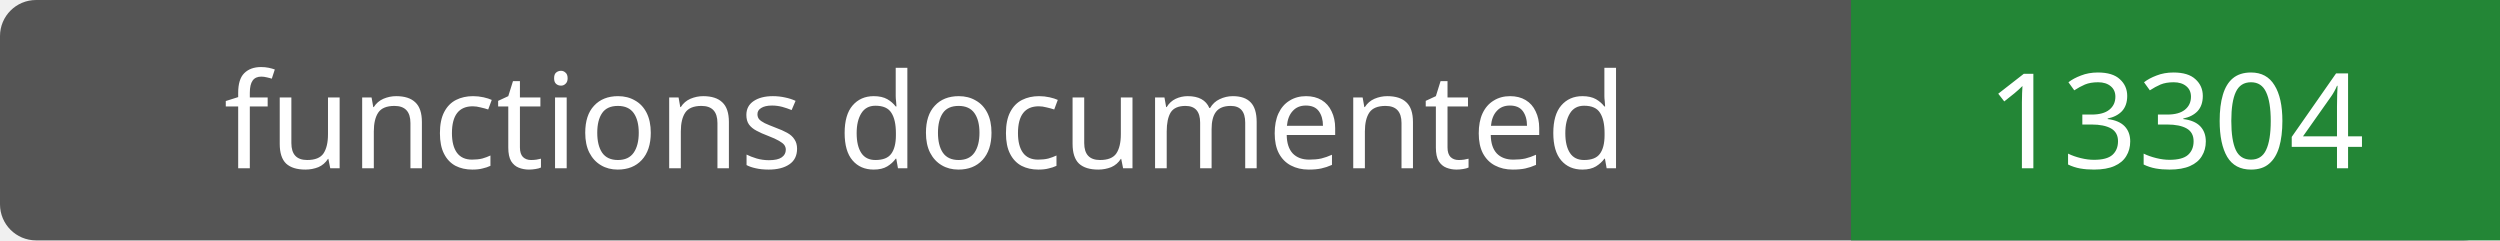
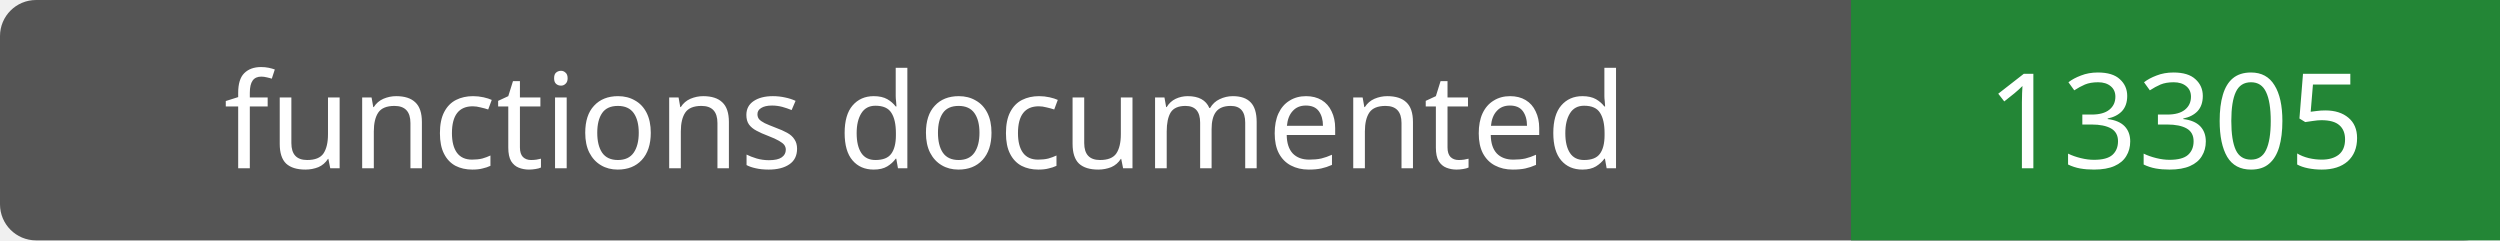
- <svg xmlns="http://www.w3.org/2000/svg" width="208" height="20" role="img" aria-label="functions documented: 13304">
+ <svg xmlns="http://www.w3.org/2000/svg" width="208" height="20" role="img" aria-label="functions documented: 13305">
  <rect width="208" height="20" rx="3" fill="#555" />
  <path fill="#238636" d="M154 0h54v20H154z" />
  <g fill="#fff" text-anchor="middle" font-family="Verdana,sans-serif" font-size="11">
    <text x="77.0" y="14">functions documented</text>
-     <text x="181.0" y="14">13304</text>
+     <text x="181.0" y="14">13305</text>
  </g>
</svg>
